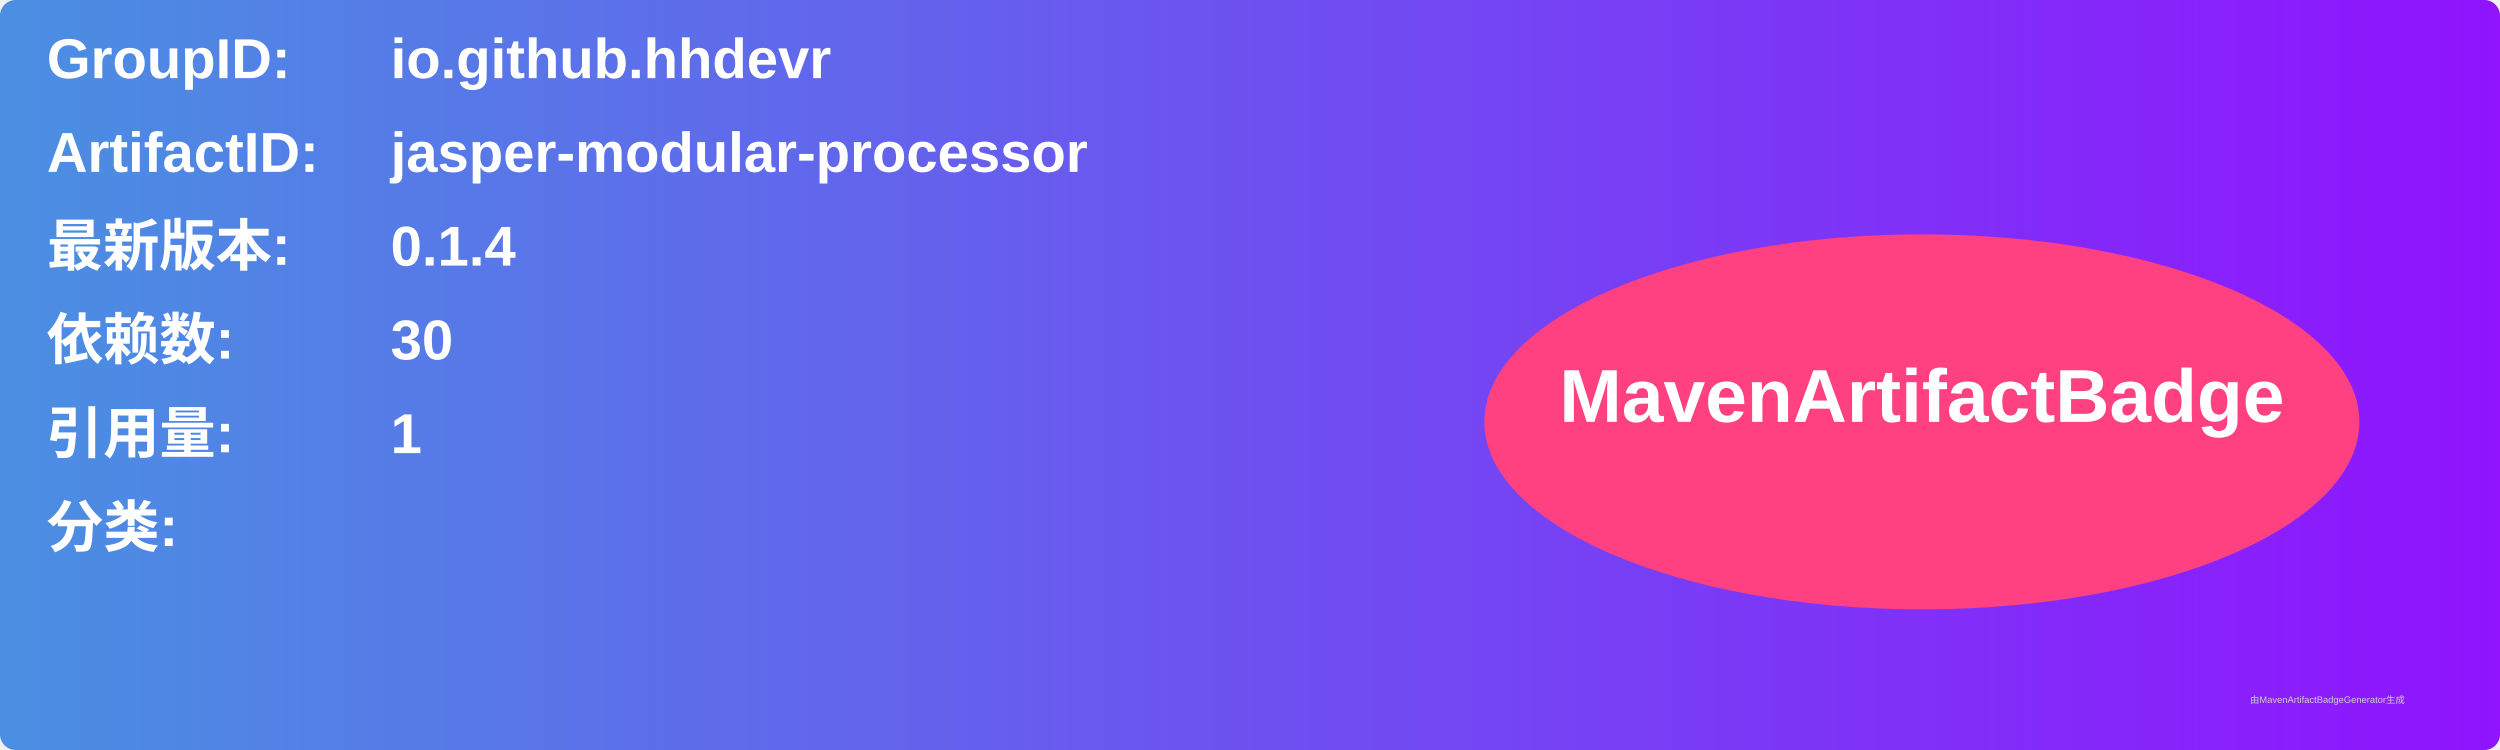
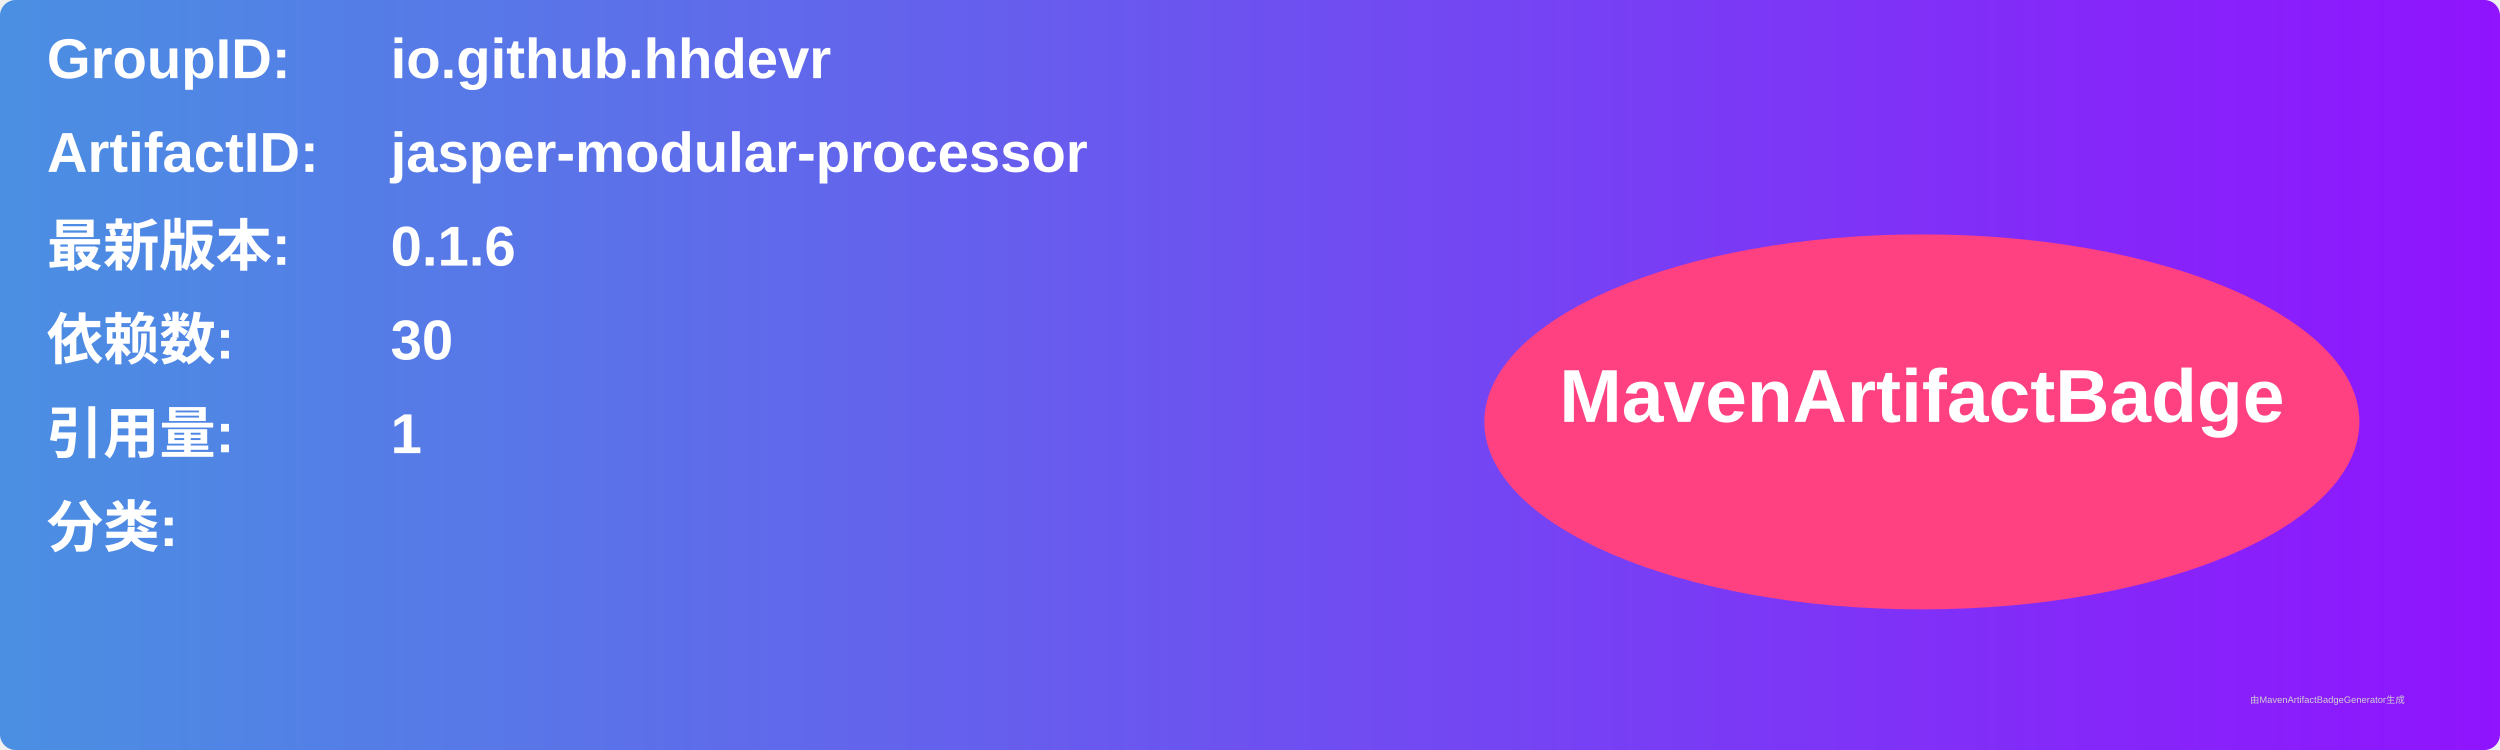
<svg xmlns="http://www.w3.org/2000/svg" width="800" height="240" viewBox="0 0 800 240">
  <linearGradient id="grad" x1="0%" y1="0%" x2="100%" y2="0%">
    <stop offset="0%" stop-color="#4a90e2" />
    <stop offset="100%" stop-color="#9013fe" />
  </linearGradient>
  <rect width="100%" height="100%" rx="5" ry="5" fill="url(#grad)" />
  <g transform="translate(15, 15)">
    <text x="0" y="10" font-family="Arial" font-size="18" fill="white" font-weight="bold" width="260">GroupID:</text>
    <text x="110" y="10" font-family="Arial" font-size="18" fill="white" font-weight="bold" width="460">io.github.hhdevr</text>
    <text x="0" y="40" font-family="Arial" font-size="18" fill="white" font-weight="bold" width="260">ArtifactID:</text>
    <text x="110" y="40" font-family="Arial" font-size="18" fill="white" font-weight="bold" width="460">jasper-modular-processor</text>
    <text x="0" y="70" font-family="Arial" font-size="18" fill="white" font-weight="bold">最新版本:</text>
    <text x="110" y="70" font-family="Arial" font-size="18" fill="white" font-weight="bold">
-       <tspan font-weight="bold">0.1.4</tspan>
+       <tspan font-weight="bold">0.1.6</tspan>
    </text>
    <text x="0" y="100" font-family="Arial" font-size="18" fill="white" font-weight="bold">依赖数: </text>
    <text x="110" y="100" font-family="Arial" font-size="18" fill="white">
      <tspan font-weight="bold">30</tspan>
    </text>
    <text x="0" y="130" font-family="Arial" font-size="18" fill="white" font-weight="bold">引用量: </text>
    <text x="110" y="130" font-family="Arial" font-size="18" fill="white">
      <tspan font-weight="bold">1</tspan>
    </text>
    <text x="0" y="160" font-family="Arial" font-size="18" fill="white" font-weight="bold">分类:</text>
    <text x="10" y="190" font-family="Arial" font-size="10" fill="white">
      <tspan font-weight="bold" />
    </text>
    <ellipse cx="600" cy="120" rx="140" ry="60" fill="#ff4081" />
    <text x="600" y="120" text-anchor="middle" font-family="Arial" font-size="24" fill="white" font-weight="bold">MavenArtifactBadge</text>
  </g>
  <text x="720" y="225" font-family="Arial" font-size="3" fill="#d0d0d0">由MavenArtifactBadgeGenerator生成</text>
</svg>
